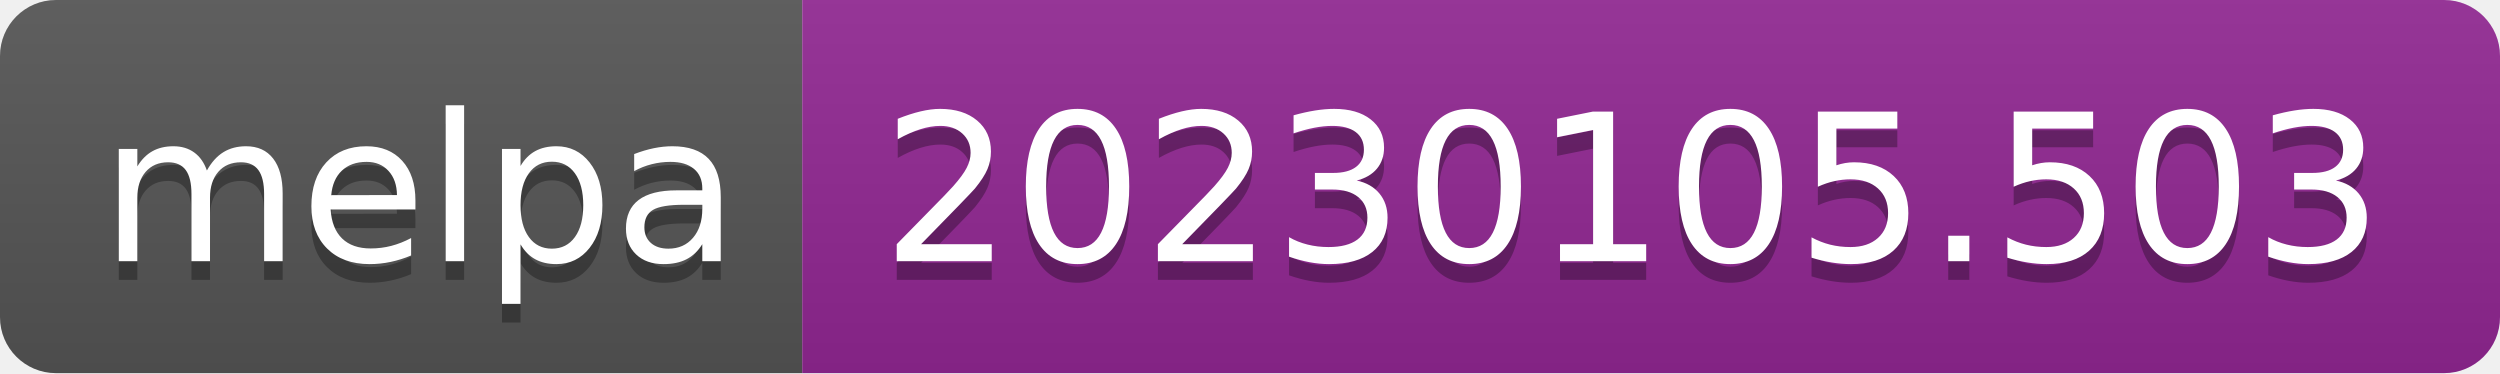
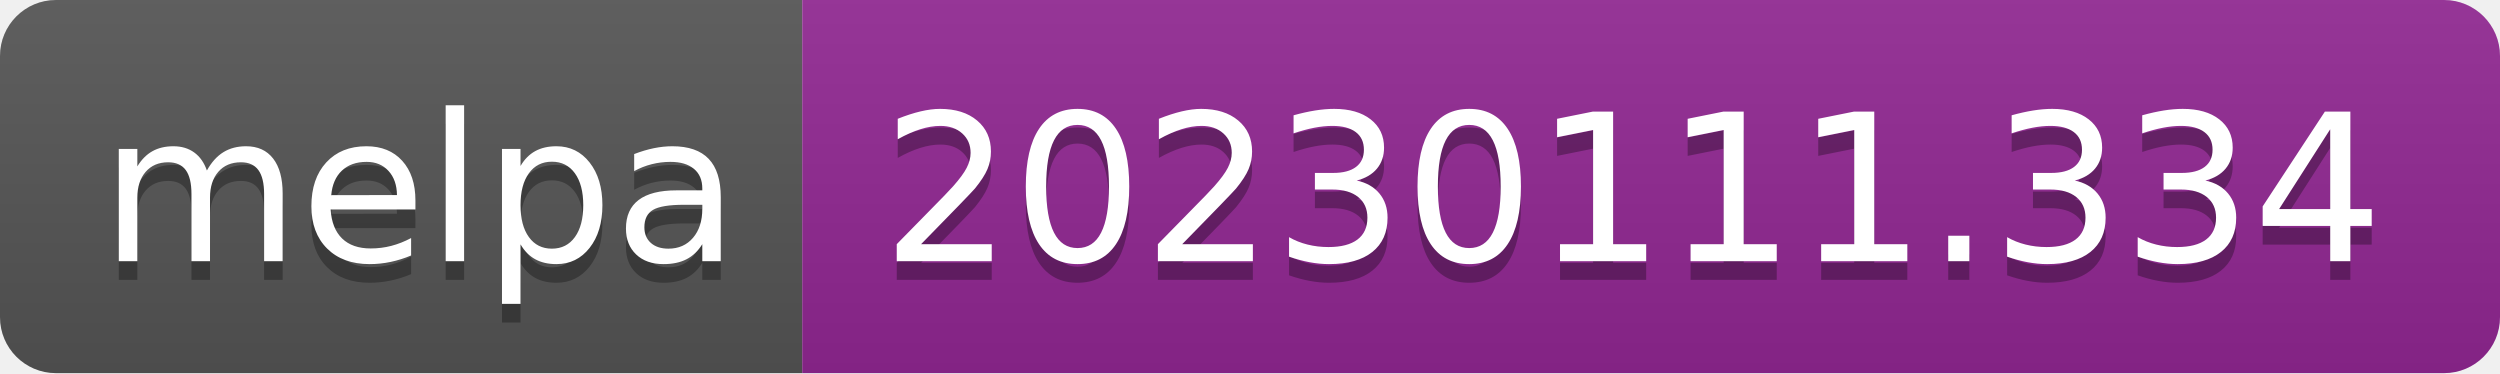
- <svg xmlns="http://www.w3.org/2000/svg" width="134" height="20" role="img" aria-label="melpa: 20230105.503">
+ <svg xmlns="http://www.w3.org/2000/svg" width="134" height="20" role="img" aria-label="melpa: 20230111.334">
  <linearGradient id="s" x2="0" y2="100%">
    <stop offset="0" stop-color="#bbb" stop-opacity=".1" />
    <stop offset="1" stop-opacity=".1" />
  </linearGradient>
  <clipPath id="r">
    <rect width="134" height="20" rx="3" fill="#fff" />
  </clipPath>
  <g clip-path="url(#r)">
    <rect width="43" height="20" fill="#555" />
    <rect x="43" width="91" height="20" fill="#922793" />
    <rect width="134" height="20" fill="url(#s)" />
  </g>
  <g fill="#fff" text-anchor="middle" font-family="Verdana,Geneva,DejaVu Sans,sans-serif" text-rendering="geometricPrecision" font-size="110">
    <text aria-hidden="true" x="225" y="150" fill="#010101" fill-opacity=".3" transform="scale(.1)" textLength="330">melpa</text>
    <text x="225" y="140" transform="scale(.1)" fill="#fff" textLength="330">melpa</text>
-     <text aria-hidden="true" x="875" y="150" fill="#010101" fill-opacity=".3" transform="scale(.1)" textLength="810">20230105.503</text>
-     <text x="875" y="140" transform="scale(.1)" fill="#fff" textLength="810">20230105.503</text>
+     <text aria-hidden="true" x="875" y="150" fill="#010101" fill-opacity=".3" transform="scale(.1)" textLength="810">20230111.334</text>
+     <text x="875" y="140" transform="scale(.1)" fill="#fff" textLength="810">20230111.334</text>
  </g>
</svg>
